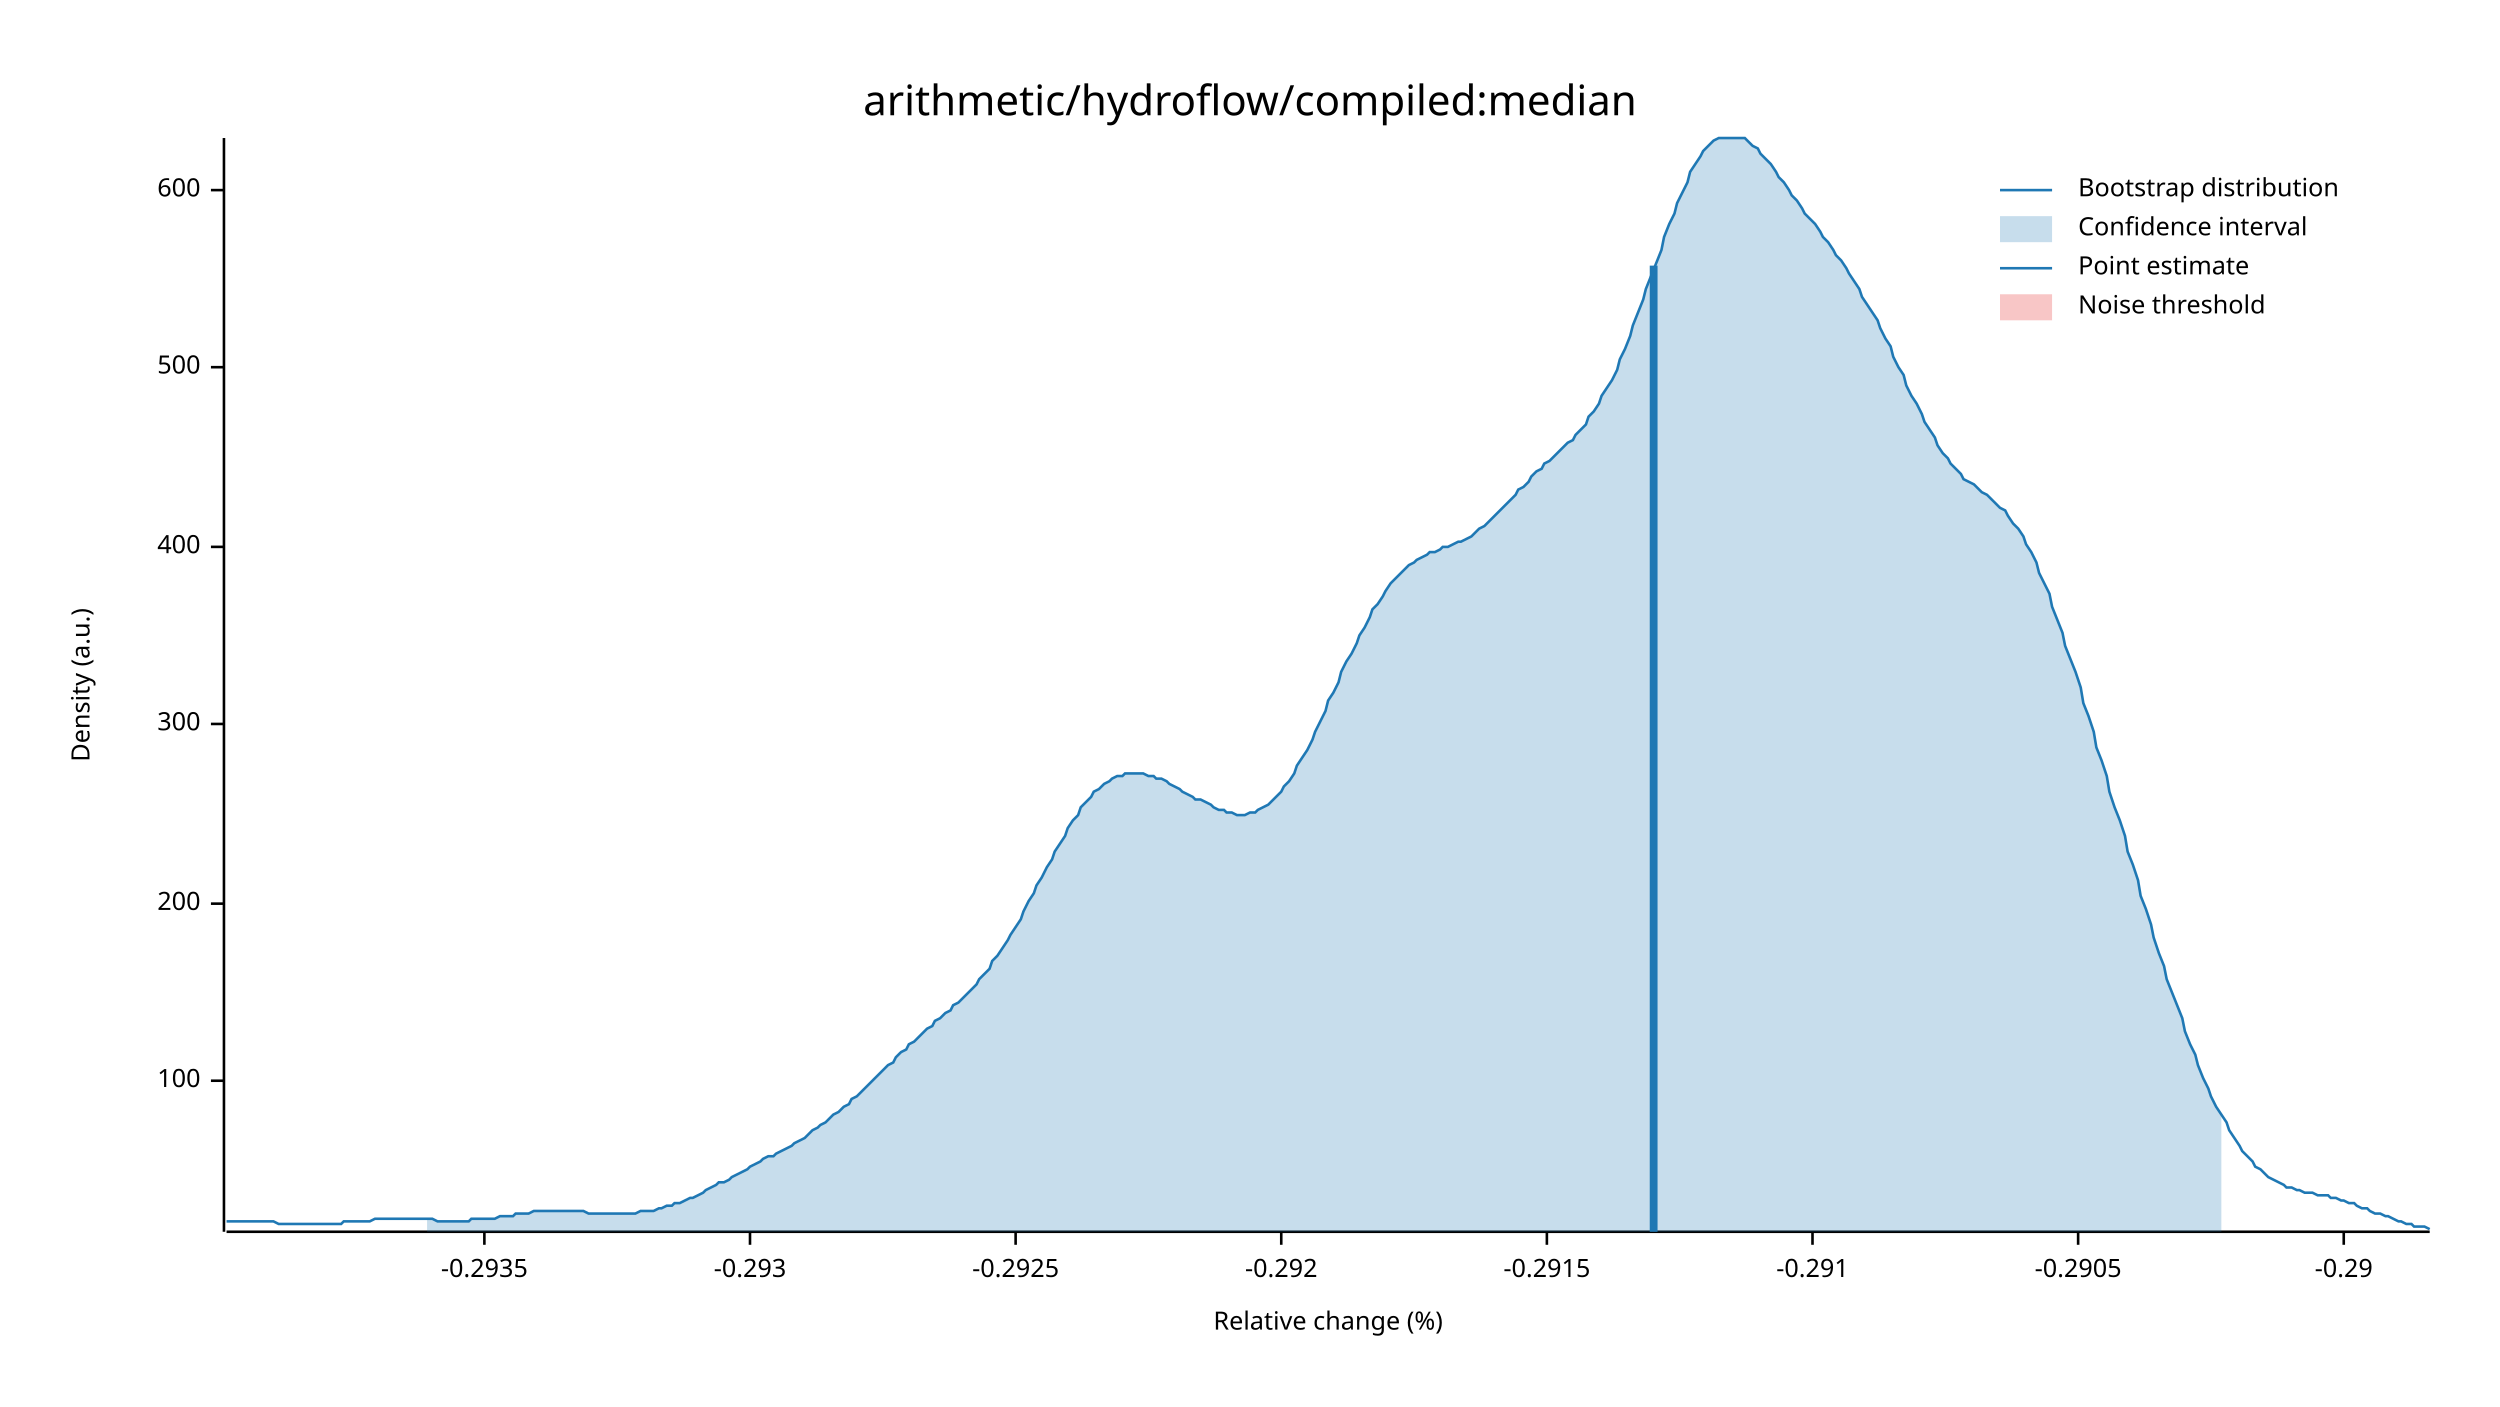
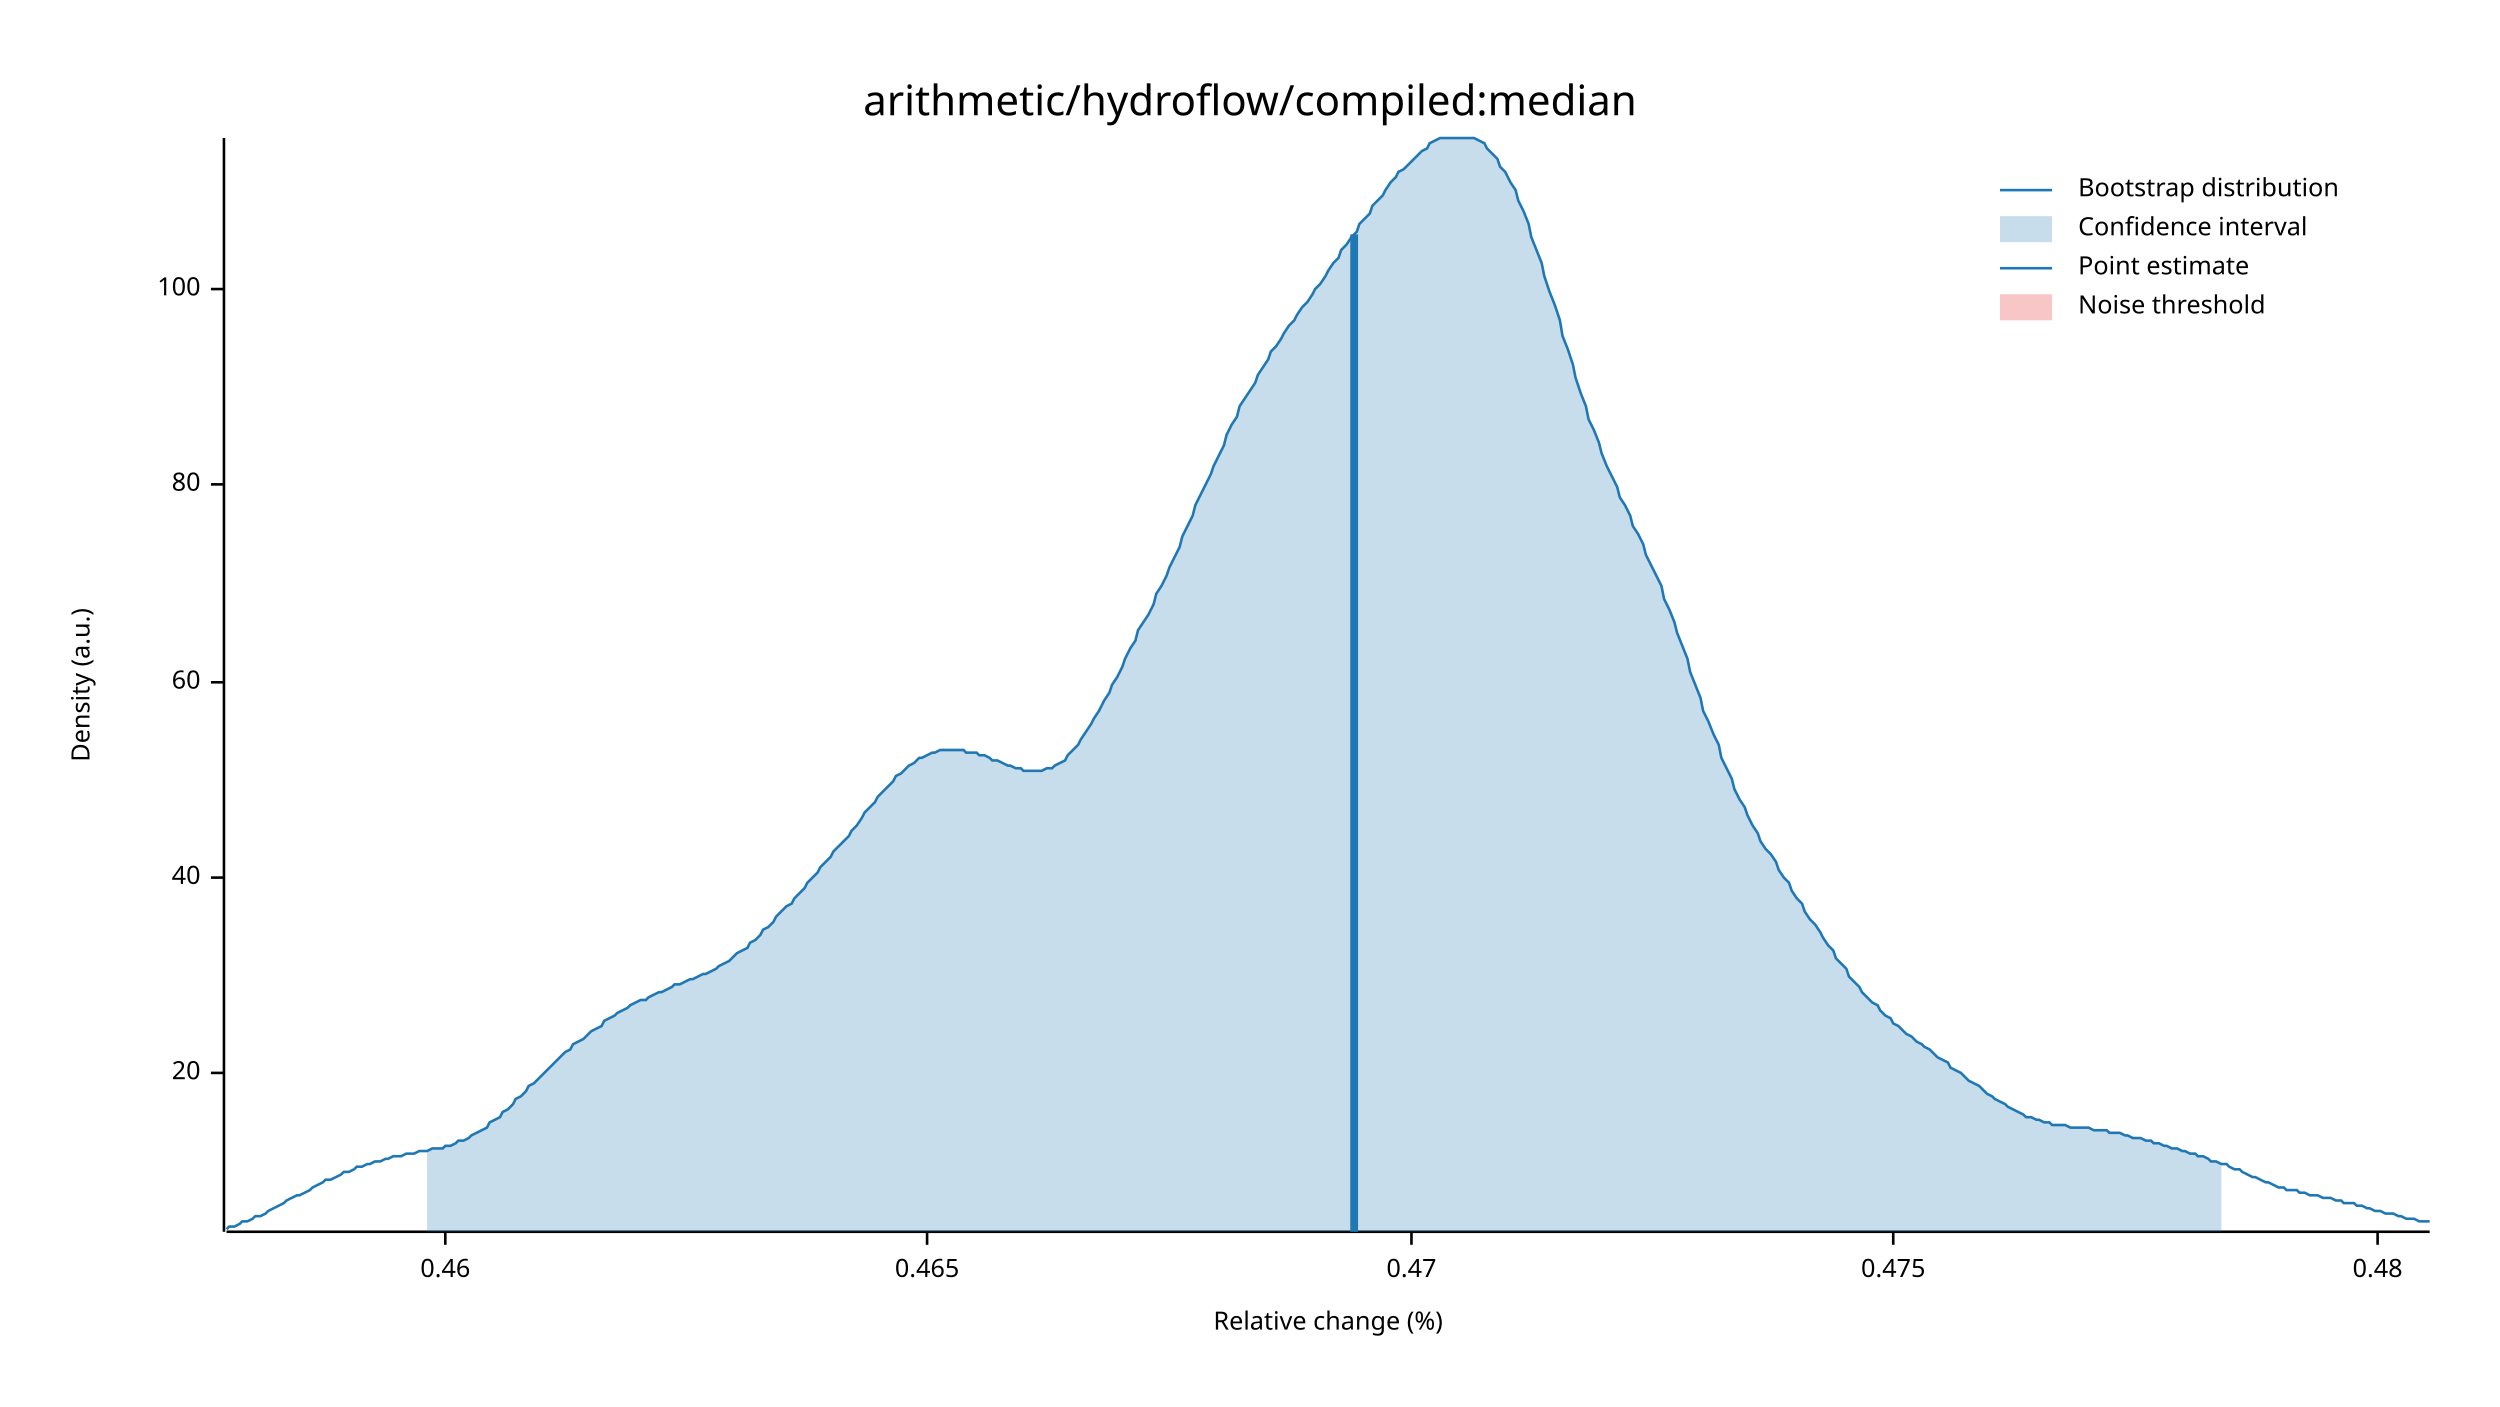
<svg xmlns="http://www.w3.org/2000/svg" width="960" height="540" viewBox="0 0 960 540">
  <text x="480" y="32" dy="0.76em" text-anchor="middle" font-family="sans-serif" font-size="16.129" opacity="1" fill="#000000">
arithmetic/hydroflow/compiled:median
</text>
  <text x="27" y="263" dy="0.76em" text-anchor="middle" font-family="sans-serif" font-size="9.677" opacity="1" fill="#000000" transform="rotate(270, 27, 263)">
Density (a.u.)
</text>
  <text x="510" y="513" dy="-0.5ex" text-anchor="middle" font-family="sans-serif" font-size="9.677" opacity="1" fill="#000000">
Relative change (%)
</text>
  <polyline fill="none" opacity="1" stroke="#000000" stroke-width="1" points="86,53 86,473 " />
-   <text x="77" y="415" dy="0.5ex" text-anchor="end" font-family="sans-serif" font-size="9.677" opacity="1" fill="#000000">
+   <text x="77" y="412" dy="0.5ex" text-anchor="end" font-family="sans-serif" font-size="9.677" opacity="1" fill="#000000">
+ 20
+ </text>
+   <polyline fill="none" opacity="1" stroke="#000000" stroke-width="1" points="81,412 86,412 " />
+   <text x="77" y="337" dy="0.5ex" text-anchor="end" font-family="sans-serif" font-size="9.677" opacity="1" fill="#000000">
+ 40
+ </text>
+   <polyline fill="none" opacity="1" stroke="#000000" stroke-width="1" points="81,337 86,337 " />
+   <text x="77" y="262" dy="0.5ex" text-anchor="end" font-family="sans-serif" font-size="9.677" opacity="1" fill="#000000">
+ 60
+ </text>
+   <polyline fill="none" opacity="1" stroke="#000000" stroke-width="1" points="81,262 86,262 " />
+   <text x="77" y="186" dy="0.5ex" text-anchor="end" font-family="sans-serif" font-size="9.677" opacity="1" fill="#000000">
+ 80
+ </text>
+   <polyline fill="none" opacity="1" stroke="#000000" stroke-width="1" points="81,186 86,186 " />
+   <text x="77" y="111" dy="0.5ex" text-anchor="end" font-family="sans-serif" font-size="9.677" opacity="1" fill="#000000">
100
</text>
-   <polyline fill="none" opacity="1" stroke="#000000" stroke-width="1" points="81,415 86,415 " />
-   <text x="77" y="347" dy="0.5ex" text-anchor="end" font-family="sans-serif" font-size="9.677" opacity="1" fill="#000000">
- 200
+   <polyline fill="none" opacity="1" stroke="#000000" stroke-width="1" points="81,111 86,111 " />
+   <polyline fill="none" opacity="1" stroke="#000000" stroke-width="1" points="87,473 933,473 " />
+   <text x="171" y="483" dy="0.76em" text-anchor="middle" font-family="sans-serif" font-size="9.677" opacity="1" fill="#000000">
+ 0.46
</text>
-   <polyline fill="none" opacity="1" stroke="#000000" stroke-width="1" points="81,347 86,347 " />
-   <text x="77" y="278" dy="0.5ex" text-anchor="end" font-family="sans-serif" font-size="9.677" opacity="1" fill="#000000">
- 300
+   <polyline fill="none" opacity="1" stroke="#000000" stroke-width="1" points="171,473 171,478 " />
+   <text x="356" y="483" dy="0.76em" text-anchor="middle" font-family="sans-serif" font-size="9.677" opacity="1" fill="#000000">
+ 0.465
</text>
-   <polyline fill="none" opacity="1" stroke="#000000" stroke-width="1" points="81,278 86,278 " />
-   <text x="77" y="210" dy="0.5ex" text-anchor="end" font-family="sans-serif" font-size="9.677" opacity="1" fill="#000000">
- 400
+   <polyline fill="none" opacity="1" stroke="#000000" stroke-width="1" points="356,473 356,478 " />
+   <text x="542" y="483" dy="0.76em" text-anchor="middle" font-family="sans-serif" font-size="9.677" opacity="1" fill="#000000">
+ 0.47
</text>
-   <polyline fill="none" opacity="1" stroke="#000000" stroke-width="1" points="81,210 86,210 " />
-   <text x="77" y="141" dy="0.5ex" text-anchor="end" font-family="sans-serif" font-size="9.677" opacity="1" fill="#000000">
- 500
+   <polyline fill="none" opacity="1" stroke="#000000" stroke-width="1" points="542,473 542,478 " />
+   <text x="727" y="483" dy="0.76em" text-anchor="middle" font-family="sans-serif" font-size="9.677" opacity="1" fill="#000000">
+ 0.475
</text>
-   <polyline fill="none" opacity="1" stroke="#000000" stroke-width="1" points="81,141 86,141 " />
-   <text x="77" y="73" dy="0.5ex" text-anchor="end" font-family="sans-serif" font-size="9.677" opacity="1" fill="#000000">
- 600
+   <polyline fill="none" opacity="1" stroke="#000000" stroke-width="1" points="727,473 727,478 " />
+   <text x="913" y="483" dy="0.76em" text-anchor="middle" font-family="sans-serif" font-size="9.677" opacity="1" fill="#000000">
+ 0.48
</text>
-   <polyline fill="none" opacity="1" stroke="#000000" stroke-width="1" points="81,73 86,73 " />
-   <polyline fill="none" opacity="1" stroke="#000000" stroke-width="1" points="87,473 933,473 " />
-   <text x="186" y="483" dy="0.76em" text-anchor="middle" font-family="sans-serif" font-size="9.677" opacity="1" fill="#000000">
- -0.2935
- </text>
-   <polyline fill="none" opacity="1" stroke="#000000" stroke-width="1" points="186,473 186,478 " />
-   <text x="288" y="483" dy="0.76em" text-anchor="middle" font-family="sans-serif" font-size="9.677" opacity="1" fill="#000000">
- -0.293
- </text>
-   <polyline fill="none" opacity="1" stroke="#000000" stroke-width="1" points="288,473 288,478 " />
-   <text x="390" y="483" dy="0.76em" text-anchor="middle" font-family="sans-serif" font-size="9.677" opacity="1" fill="#000000">
- -0.2925
- </text>
-   <polyline fill="none" opacity="1" stroke="#000000" stroke-width="1" points="390,473 390,478 " />
-   <text x="492" y="483" dy="0.76em" text-anchor="middle" font-family="sans-serif" font-size="9.677" opacity="1" fill="#000000">
- -0.292
- </text>
-   <polyline fill="none" opacity="1" stroke="#000000" stroke-width="1" points="492,473 492,478 " />
-   <text x="594" y="483" dy="0.76em" text-anchor="middle" font-family="sans-serif" font-size="9.677" opacity="1" fill="#000000">
- -0.2915
- </text>
-   <polyline fill="none" opacity="1" stroke="#000000" stroke-width="1" points="594,473 594,478 " />
-   <text x="696" y="483" dy="0.76em" text-anchor="middle" font-family="sans-serif" font-size="9.677" opacity="1" fill="#000000">
- -0.291
- </text>
-   <polyline fill="none" opacity="1" stroke="#000000" stroke-width="1" points="696,473 696,478 " />
-   <text x="798" y="483" dy="0.76em" text-anchor="middle" font-family="sans-serif" font-size="9.677" opacity="1" fill="#000000">
- -0.2905
- </text>
-   <polyline fill="none" opacity="1" stroke="#000000" stroke-width="1" points="798,473 798,478 " />
-   <text x="900" y="483" dy="0.76em" text-anchor="middle" font-family="sans-serif" font-size="9.677" opacity="1" fill="#000000">
- -0.29
- </text>
-   <polyline fill="none" opacity="1" stroke="#000000" stroke-width="1" points="900,473 900,478 " />
-   <polyline fill="none" opacity="1" stroke="#1F78B4" stroke-width="1" points="87,469 88,469 90,469 92,469 93,469 95,469 97,469 98,469 100,469 102,469 103,469 105,469 107,470 109,470 110,470 112,470 114,470 115,470 117,470 119,470 120,470 122,470 124,470 125,470 127,470 129,470 131,470 132,469 134,469 136,469 137,469 139,469 141,469 142,469 144,468 146,468 148,468 149,468 151,468 153,468 154,468 156,468 158,468 159,468 161,468 163,468 164,468 166,468 168,469 170,469 171,469 173,469 175,469 176,469 178,469 180,469 181,468 183,468 185,468 187,468 188,468 190,468 192,467 193,467 195,467 197,467 198,466 200,466 202,466 203,466 205,465 207,465 209,465 210,465 212,465 214,465 215,465 217,465 219,465 220,465 222,465 224,465 226,466 227,466 229,466 231,466 232,466 234,466 236,466 237,466 239,466 241,466 242,466 244,466 246,465 248,465 249,465 251,465 253,464 254,464 256,463 258,463 259,462 261,462 263,461 265,460 266,460 268,459 270,458 271,457 273,456 275,455 276,454 278,454 280,453 281,452 283,451 285,450 287,449 288,448 290,447 292,446 293,445 295,444 297,444 298,443 300,442 302,441 304,440 305,439 307,438 309,437 310,436 312,434 314,433 315,432 317,431 319,429 320,428 322,427 324,425 326,424 327,422 329,421 331,419 332,418 334,416 336,414 337,413 339,411 341,409 343,408 344,406 346,404 348,403 349,401 351,400 353,398 354,397 356,395 358,394 359,392 361,391 363,389 365,388 366,386 368,385 370,383 371,382 373,380 375,378 376,376 378,374 380,372 381,369 383,367 385,364 387,361 388,359 390,356 392,353 393,350 395,346 397,343 398,340 400,337 402,333 404,330 405,327 407,324 409,321 410,318 412,315 414,313 415,310 417,308 419,306 420,304 422,303 424,301 426,300 427,299 429,298 431,298 432,297 434,297 436,297 437,297 439,297 441,298 443,298 444,299 446,299 448,300 449,301 451,302 453,303 454,304 456,305 458,306 459,307 461,307 463,308 465,309 466,310 468,311 470,311 471,312 473,312 475,313 476,313 478,313 480,312 482,312 483,311 485,310 487,309 488,308 490,306 492,304 493,302 495,300 497,297 498,294 500,291 502,288 504,284 505,281 507,277 509,273 510,269 512,266 514,262 515,258 517,254 519,251 521,247 522,244 524,241 526,237 527,234 529,232 531,229 532,227 534,224 536,222 537,221 539,219 541,217 543,216 544,215 546,214 548,213 549,212 551,212 553,211 554,210 556,210 558,209 560,208 561,208 563,207 565,206 566,205 568,203 570,202 571,201 573,199 575,197 576,196 578,194 580,192 582,190 583,188 585,187 587,185 588,183 590,181 592,180 593,178 595,177 597,175 599,173 600,172 602,170 604,169 605,167 607,165 609,163 610,160 612,158 614,155 615,152 617,149 619,146 621,142 622,138 624,134 626,129 627,125 629,120 631,115 632,111 634,106 636,101 638,96 639,91 641,86 643,82 644,78 646,74 648,70 649,66 651,63 653,60 654,58 656,56 658,54 660,53 661,53 663,53 665,53 666,53 668,53 670,53 671,54 673,56 675,57 676,59 678,61 680,63 682,66 683,68 685,70 687,73 688,75 690,77 692,80 693,82 695,84 697,86 699,89 700,91 702,93 704,96 705,98 707,100 709,103 710,105 712,108 714,111 715,114 717,117 719,120 721,123 722,126 724,130 726,133 727,137 729,141 731,144 732,148 734,152 736,155 738,159 739,162 741,165 743,168 744,171 746,174 748,176 749,178 751,180 753,182 754,184 756,185 758,186 760,188 761,189 763,190 765,192 766,193 768,195 770,196 771,198 773,201 775,203 777,206 778,209 780,212 782,216 783,220 785,224 787,228 788,233 790,238 792,243 793,248 795,253 797,258 799,264 800,270 802,275 804,281 805,287 807,292 809,298 810,304 812,310 814,315 816,321 817,327 819,332 821,338 822,344 824,349 826,355 827,360 829,366 831,371 832,376 834,381 836,386 838,391 839,396 841,401 843,405 844,409 846,414 848,418 849,421 851,425 853,428 855,431 856,434 858,437 860,440 861,442 863,444 865,446 866,448 868,449 870,451 871,452 873,453 875,454 877,455 878,456 880,456 882,457 883,457 885,458 887,458 888,458 890,459 892,459 894,459 895,460 897,460 899,461 900,461 902,462 904,462 905,463 907,464 909,464 910,465 912,466 914,466 916,467 917,467 919,468 921,469 922,469 924,470 926,470 927,471 929,471 931,471 933,472 " />
-   <polygon opacity="0.25" fill="#1F78B4" points="164,468 166,468 168,469 170,469 171,469 173,469 175,469 176,469 178,469 180,469 181,468 183,468 185,468 187,468 188,468 190,468 192,467 193,467 195,467 197,467 198,466 200,466 202,466 203,466 205,465 207,465 209,465 210,465 212,465 214,465 215,465 217,465 219,465 220,465 222,465 224,465 226,466 227,466 229,466 231,466 232,466 234,466 236,466 237,466 239,466 241,466 242,466 244,466 246,465 248,465 249,465 251,465 253,464 254,464 256,463 258,463 259,462 261,462 263,461 265,460 266,460 268,459 270,458 271,457 273,456 275,455 276,454 278,454 280,453 281,452 283,451 285,450 287,449 288,448 290,447 292,446 293,445 295,444 297,444 298,443 300,442 302,441 304,440 305,439 307,438 309,437 310,436 312,434 314,433 315,432 317,431 319,429 320,428 322,427 324,425 326,424 327,422 329,421 331,419 332,418 334,416 336,414 337,413 339,411 341,409 343,408 344,406 346,404 348,403 349,401 351,400 353,398 354,397 356,395 358,394 359,392 361,391 363,389 365,388 366,386 368,385 370,383 371,382 373,380 375,378 376,376 378,374 380,372 381,369 383,367 385,364 387,361 388,359 390,356 392,353 393,350 395,346 397,343 398,340 400,337 402,333 404,330 405,327 407,324 409,321 410,318 412,315 414,313 415,310 417,308 419,306 420,304 422,303 424,301 426,300 427,299 429,298 431,298 432,297 434,297 436,297 437,297 439,297 441,298 443,298 444,299 446,299 448,300 449,301 451,302 453,303 454,304 456,305 458,306 459,307 461,307 463,308 465,309 466,310 468,311 470,311 471,312 473,312 475,313 476,313 478,313 480,312 482,312 483,311 485,310 487,309 488,308 490,306 492,304 493,302 495,300 497,297 498,294 500,291 502,288 504,284 505,281 507,277 509,273 510,269 512,266 514,262 515,258 517,254 519,251 521,247 522,244 524,241 526,237 527,234 529,232 531,229 532,227 534,224 536,222 537,221 539,219 541,217 543,216 544,215 546,214 548,213 549,212 551,212 553,211 554,210 556,210 558,209 560,208 561,208 563,207 565,206 566,205 568,203 570,202 571,201 573,199 575,197 576,196 578,194 580,192 582,190 583,188 585,187 587,185 588,183 590,181 592,180 593,178 595,177 597,175 599,173 600,172 602,170 604,169 605,167 607,165 609,163 610,160 612,158 614,155 615,152 617,149 619,146 621,142 622,138 624,134 626,129 627,125 629,120 631,115 632,111 634,106 636,101 638,96 639,91 641,86 643,82 644,78 646,74 648,70 649,66 651,63 653,60 654,58 656,56 658,54 660,53 661,53 663,53 665,53 666,53 668,53 670,53 671,54 673,56 675,57 676,59 678,61 680,63 682,66 683,68 685,70 687,73 688,75 690,77 692,80 693,82 695,84 697,86 699,89 700,91 702,93 704,96 705,98 707,100 709,103 710,105 712,108 714,111 715,114 717,117 719,120 721,123 722,126 724,130 726,133 727,137 729,141 731,144 732,148 734,152 736,155 738,159 739,162 741,165 743,168 744,171 746,174 748,176 749,178 751,180 753,182 754,184 756,185 758,186 760,188 761,189 763,190 765,192 766,193 768,195 770,196 771,198 773,201 775,203 777,206 778,209 780,212 782,216 783,220 785,224 787,228 788,233 790,238 792,243 793,248 795,253 797,258 799,264 800,270 802,275 804,281 805,287 807,292 809,298 810,304 812,310 814,315 816,321 817,327 819,332 821,338 822,344 824,349 826,355 827,360 829,366 831,371 832,376 834,381 836,386 838,391 839,396 841,401 843,405 844,409 846,414 848,418 849,421 851,425 853,428 853,473 164,473 " />
-   <polyline fill="none" opacity="1" stroke="#1F78B4" stroke-width="3" points="635,473 635,102 " />
+   <polyline fill="none" opacity="1" stroke="#000000" stroke-width="1" points="913,473 913,478 " />
+   <polyline fill="none" opacity="1" stroke="#1F78B4" stroke-width="1" points="87,472 88,471 90,471 92,470 93,469 95,469 97,468 98,467 100,467 102,466 103,465 105,464 107,463 109,462 110,461 112,460 114,459 115,459 117,458 119,457 120,456 122,455 124,454 125,453 127,453 129,452 131,451 132,450 134,450 136,449 137,448 139,448 141,447 142,447 144,446 146,446 148,445 149,445 151,444 153,444 154,444 156,443 158,443 159,443 161,442 163,442 164,442 166,441 168,441 170,441 171,440 173,440 175,439 176,438 178,438 180,437 181,436 183,435 185,434 187,433 188,431 190,430 192,429 193,427 195,426 197,424 198,422 200,421 202,419 203,417 205,416 207,414 209,412 210,411 212,409 214,407 215,406 217,404 219,403 220,401 222,400 224,399 226,397 227,396 229,395 231,394 232,392 234,391 236,390 237,389 239,388 241,387 242,386 244,385 246,384 248,384 249,383 251,382 253,381 254,381 256,380 258,379 259,378 261,378 263,377 265,376 266,376 268,375 270,374 271,374 273,373 275,372 276,371 278,370 280,369 281,368 283,366 285,365 287,364 288,362 290,361 292,359 293,357 295,356 297,354 298,352 300,350 302,348 304,347 305,345 307,343 309,341 310,339 312,337 314,335 315,333 317,331 319,329 320,327 322,325 324,323 326,321 327,319 329,317 331,314 332,312 334,310 336,308 337,306 339,304 341,302 343,300 344,298 346,297 348,295 349,294 351,293 353,291 354,291 356,290 358,289 359,289 361,288 363,288 365,288 366,288 368,288 370,288 371,289 373,289 375,289 376,290 378,290 380,291 381,292 383,292 385,293 387,294 388,294 390,295 392,295 393,296 395,296 397,296 398,296 400,296 402,295 404,295 405,294 407,293 409,292 410,290 412,288 414,286 415,284 417,281 419,278 420,276 422,273 424,269 426,266 427,263 429,260 431,256 432,253 434,249 436,246 437,242 439,239 441,236 443,232 444,228 446,225 448,221 449,218 451,214 453,210 454,206 456,202 458,198 459,194 461,190 463,186 465,182 466,179 468,175 470,171 471,167 473,163 475,160 476,156 478,153 480,150 482,147 483,144 485,141 487,138 488,135 490,133 492,130 493,128 495,125 497,123 498,121 500,118 502,116 504,113 505,111 507,109 509,106 510,104 512,101 514,99 515,96 517,94 519,91 521,89 522,86 524,84 526,82 527,79 529,77 531,75 532,73 534,70 536,68 537,66 539,65 541,63 543,61 544,60 546,58 548,57 549,55 551,54 553,53 554,53 556,53 558,53 560,53 561,53 563,53 565,53 566,53 568,54 570,55 571,57 573,59 575,61 576,64 578,66 580,70 582,73 583,77 585,81 587,86 588,91 590,96 592,101 593,106 595,112 597,117 599,123 600,129 602,134 604,140 605,145 607,151 609,156 610,161 612,165 614,170 615,174 617,179 619,183 621,187 622,191 624,194 626,198 627,202 629,205 631,209 632,213 634,217 636,221 638,225 639,230 641,234 643,239 644,243 646,248 648,253 649,258 651,263 653,268 654,273 656,277 658,282 660,286 661,291 663,295 665,299 666,303 668,307 670,310 671,313 673,317 675,320 676,323 678,326 680,328 682,331 683,334 685,337 687,339 688,342 690,345 692,347 693,350 695,353 697,355 699,358 700,360 702,363 704,365 705,368 707,370 709,372 710,375 712,377 714,379 715,381 717,383 719,385 721,386 722,388 724,390 726,391 727,393 729,394 731,396 732,397 734,398 736,400 738,401 739,402 741,403 743,405 744,406 746,407 748,408 749,410 751,411 753,412 754,413 756,415 758,416 760,417 761,418 763,420 765,421 766,422 768,423 770,424 771,425 773,426 775,427 777,428 778,429 780,429 782,430 783,430 785,431 787,431 788,432 790,432 792,432 793,432 795,433 797,433 799,433 800,433 802,433 804,434 805,434 807,434 809,434 810,435 812,435 814,435 816,436 817,436 819,437 821,437 822,437 824,438 826,438 827,439 829,439 831,440 832,440 834,441 836,441 838,442 839,442 841,443 843,443 844,444 846,444 848,445 849,446 851,446 853,447 855,447 856,448 858,449 860,449 861,450 863,451 865,452 866,452 868,453 870,454 871,454 873,455 875,456 877,456 878,457 880,457 882,457 883,458 885,458 887,459 888,459 890,459 892,460 894,460 895,460 897,461 899,461 900,462 902,462 904,462 905,463 907,463 909,464 910,464 912,465 914,465 916,466 917,466 919,466 921,467 922,467 924,468 926,468 927,468 929,469 931,469 933,469 " />
+   <polygon opacity="0.25" fill="#1F78B4" points="164,442 166,441 168,441 170,441 171,440 173,440 175,439 176,438 178,438 180,437 181,436 183,435 185,434 187,433 188,431 190,430 192,429 193,427 195,426 197,424 198,422 200,421 202,419 203,417 205,416 207,414 209,412 210,411 212,409 214,407 215,406 217,404 219,403 220,401 222,400 224,399 226,397 227,396 229,395 231,394 232,392 234,391 236,390 237,389 239,388 241,387 242,386 244,385 246,384 248,384 249,383 251,382 253,381 254,381 256,380 258,379 259,378 261,378 263,377 265,376 266,376 268,375 270,374 271,374 273,373 275,372 276,371 278,370 280,369 281,368 283,366 285,365 287,364 288,362 290,361 292,359 293,357 295,356 297,354 298,352 300,350 302,348 304,347 305,345 307,343 309,341 310,339 312,337 314,335 315,333 317,331 319,329 320,327 322,325 324,323 326,321 327,319 329,317 331,314 332,312 334,310 336,308 337,306 339,304 341,302 343,300 344,298 346,297 348,295 349,294 351,293 353,291 354,291 356,290 358,289 359,289 361,288 363,288 365,288 366,288 368,288 370,288 371,289 373,289 375,289 376,290 378,290 380,291 381,292 383,292 385,293 387,294 388,294 390,295 392,295 393,296 395,296 397,296 398,296 400,296 402,295 404,295 405,294 407,293 409,292 410,290 412,288 414,286 415,284 417,281 419,278 420,276 422,273 424,269 426,266 427,263 429,260 431,256 432,253 434,249 436,246 437,242 439,239 441,236 443,232 444,228 446,225 448,221 449,218 451,214 453,210 454,206 456,202 458,198 459,194 461,190 463,186 465,182 466,179 468,175 470,171 471,167 473,163 475,160 476,156 478,153 480,150 482,147 483,144 485,141 487,138 488,135 490,133 492,130 493,128 495,125 497,123 498,121 500,118 502,116 504,113 505,111 507,109 509,106 510,104 512,101 514,99 515,96 517,94 519,91 521,89 522,86 524,84 526,82 527,79 529,77 531,75 532,73 534,70 536,68 537,66 539,65 541,63 543,61 544,60 546,58 548,57 549,55 551,54 553,53 554,53 556,53 558,53 560,53 561,53 563,53 565,53 566,53 568,54 570,55 571,57 573,59 575,61 576,64 578,66 580,70 582,73 583,77 585,81 587,86 588,91 590,96 592,101 593,106 595,112 597,117 599,123 600,129 602,134 604,140 605,145 607,151 609,156 610,161 612,165 614,170 615,174 617,179 619,183 621,187 622,191 624,194 626,198 627,202 629,205 631,209 632,213 634,217 636,221 638,225 639,230 641,234 643,239 644,243 646,248 648,253 649,258 651,263 653,268 654,273 656,277 658,282 660,286 661,291 663,295 665,299 666,303 668,307 670,310 671,313 673,317 675,320 676,323 678,326 680,328 682,331 683,334 685,337 687,339 688,342 690,345 692,347 693,350 695,353 697,355 699,358 700,360 702,363 704,365 705,368 707,370 709,372 710,375 712,377 714,379 715,381 717,383 719,385 721,386 722,388 724,390 726,391 727,393 729,394 731,396 732,397 734,398 736,400 738,401 739,402 741,403 743,405 744,406 746,407 748,408 749,410 751,411 753,412 754,413 756,415 758,416 760,417 761,418 763,420 765,421 766,422 768,423 770,424 771,425 773,426 775,427 777,428 778,429 780,429 782,430 783,430 785,431 787,431 788,432 790,432 792,432 793,432 795,433 797,433 799,433 800,433 802,433 804,434 805,434 807,434 809,434 810,435 812,435 814,435 816,436 817,436 819,437 821,437 822,437 824,438 826,438 827,439 829,439 831,440 832,440 834,441 836,441 838,442 839,442 841,443 843,443 844,444 846,444 848,445 849,446 851,446 853,447 853,473 164,473 " />
+   <polyline fill="none" opacity="1" stroke="#1F78B4" stroke-width="3" points="520,473 520,90 " />
  <rect x="510" y="53" width="0" height="419" opacity="0.1" fill="#E31A1C" stroke="none" />
  <text x="798" y="68" dy="0.76em" text-anchor="start" font-family="sans-serif" font-size="9.677" opacity="1" fill="#000000">
Bootstrap distribution
</text>
  <text x="798" y="83" dy="0.76em" text-anchor="start" font-family="sans-serif" font-size="9.677" opacity="1" fill="#000000">
Confidence interval
</text>
  <text x="798" y="98" dy="0.76em" text-anchor="start" font-family="sans-serif" font-size="9.677" opacity="1" fill="#000000">
Point estimate
</text>
  <text x="798" y="113" dy="0.76em" text-anchor="start" font-family="sans-serif" font-size="9.677" opacity="1" fill="#000000">
Noise threshold
</text>
  <polyline fill="none" opacity="1" stroke="#1F78B4" stroke-width="1" points="768,73 788,73 " />
  <rect x="768" y="83" width="20" height="10" opacity="0.25" fill="#1F78B4" stroke="none" />
  <polyline fill="none" opacity="1" stroke="#1F78B4" stroke-width="1" points="768,103 788,103 " />
  <rect x="768" y="113" width="20" height="10" opacity="0.25" fill="#E31A1C" stroke="none" />
</svg>
